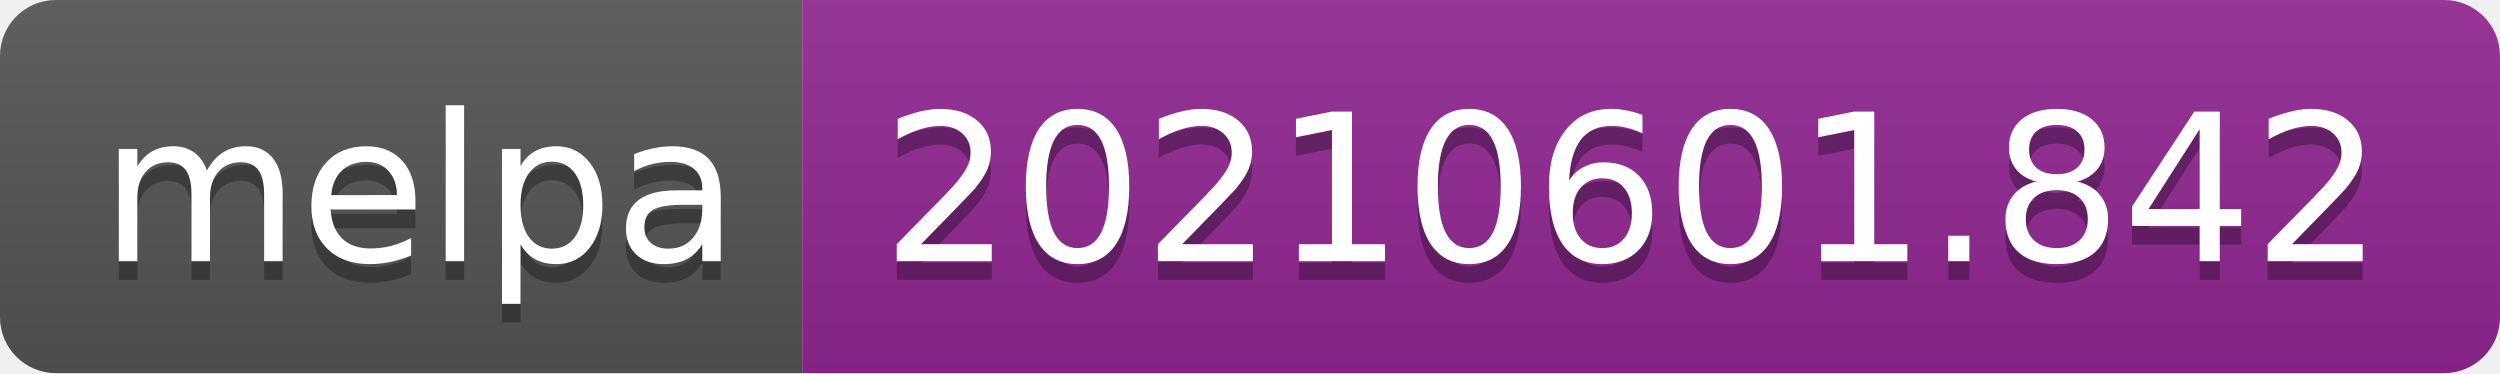
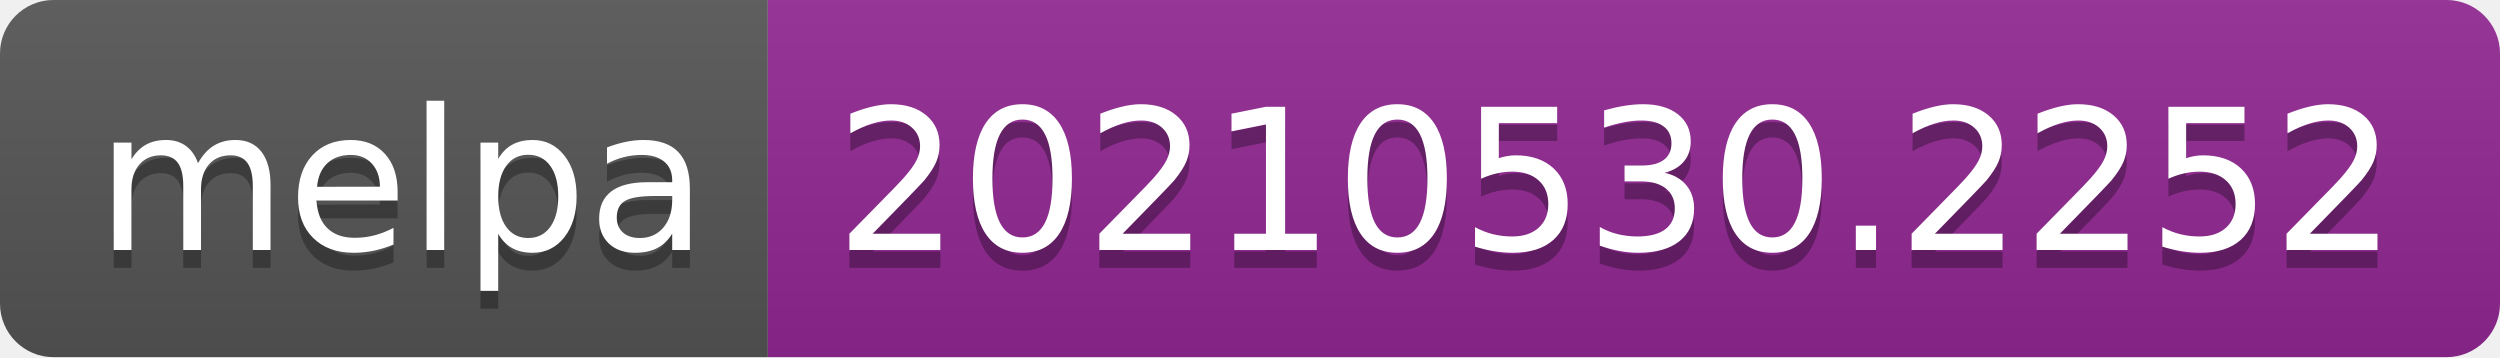
- <svg xmlns="http://www.w3.org/2000/svg" width="134" height="20" role="img" aria-label="melpa: 20210601.842">
+ <svg xmlns="http://www.w3.org/2000/svg" width="140" height="20" role="img" aria-label="melpa: 20210530.2252">
  <linearGradient id="s" x2="0" y2="100%">
    <stop offset="0" stop-color="#bbb" stop-opacity=".1" />
    <stop offset="1" stop-opacity=".1" />
  </linearGradient>
  <clipPath id="r">
-     <rect width="134" height="20" rx="3" fill="#fff" />
+     <rect width="140" height="20" rx="3" fill="#fff" />
  </clipPath>
  <g clip-path="url(#r)">
    <rect width="43" height="20" fill="#555" />
-     <rect x="43" width="91" height="20" fill="#922793" />
-     <rect width="134" height="20" fill="url(#s)" />
+     <rect x="43" width="97" height="20" fill="#922793" />
+     <rect width="140" height="20" fill="url(#s)" />
  </g>
  <g fill="#fff" text-anchor="middle" font-family="Verdana,Geneva,DejaVu Sans,sans-serif" text-rendering="geometricPrecision" font-size="110">
    <text aria-hidden="true" x="225" y="150" fill="#010101" fill-opacity=".3" transform="scale(.1)" textLength="330">melpa</text>
    <text x="225" y="140" transform="scale(.1)" fill="#fff" textLength="330">melpa</text>
-     <text aria-hidden="true" x="875" y="150" fill="#010101" fill-opacity=".3" transform="scale(.1)" textLength="810">20210601.842</text>
-     <text x="875" y="140" transform="scale(.1)" fill="#fff" textLength="810">20210601.842</text>
+     <text aria-hidden="true" x="905" y="150" fill="#010101" fill-opacity=".3" transform="scale(.1)" textLength="870">20210530.2252</text>
+     <text x="905" y="140" transform="scale(.1)" fill="#fff" textLength="870">20210530.2252</text>
  </g>
</svg>
